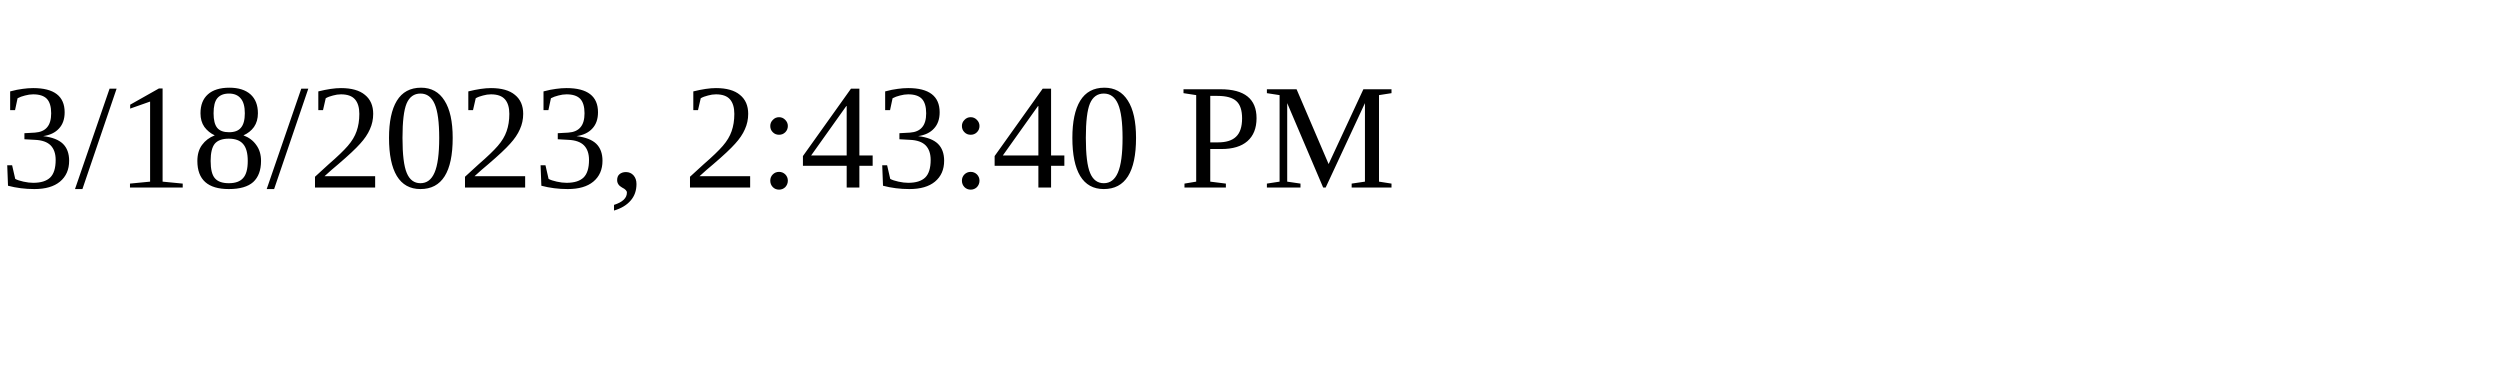
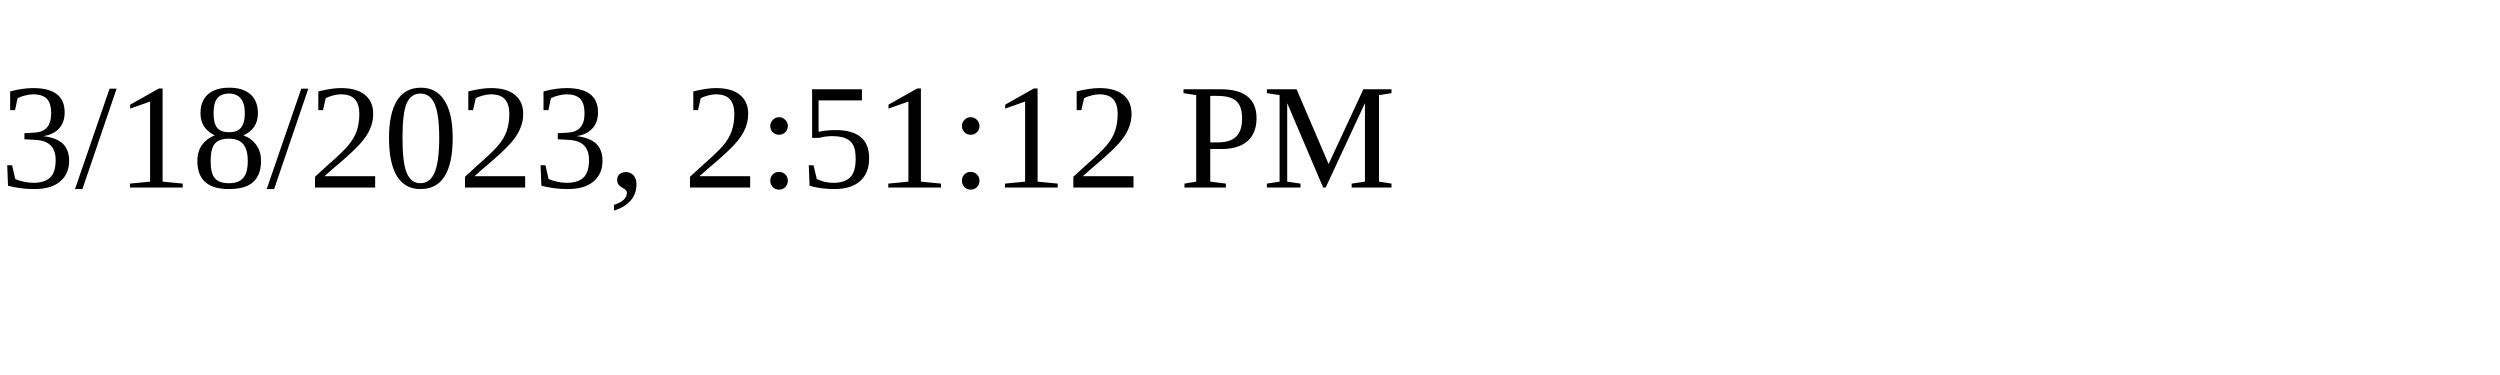
<svg xmlns="http://www.w3.org/2000/svg" height="30" width="200">
-   <text x="0" y="15">3/18/2023, 2:43:40 PM</text>
+   <text x="0" y="15">3/18/2023, 2:51:12 PM</text>
</svg>
